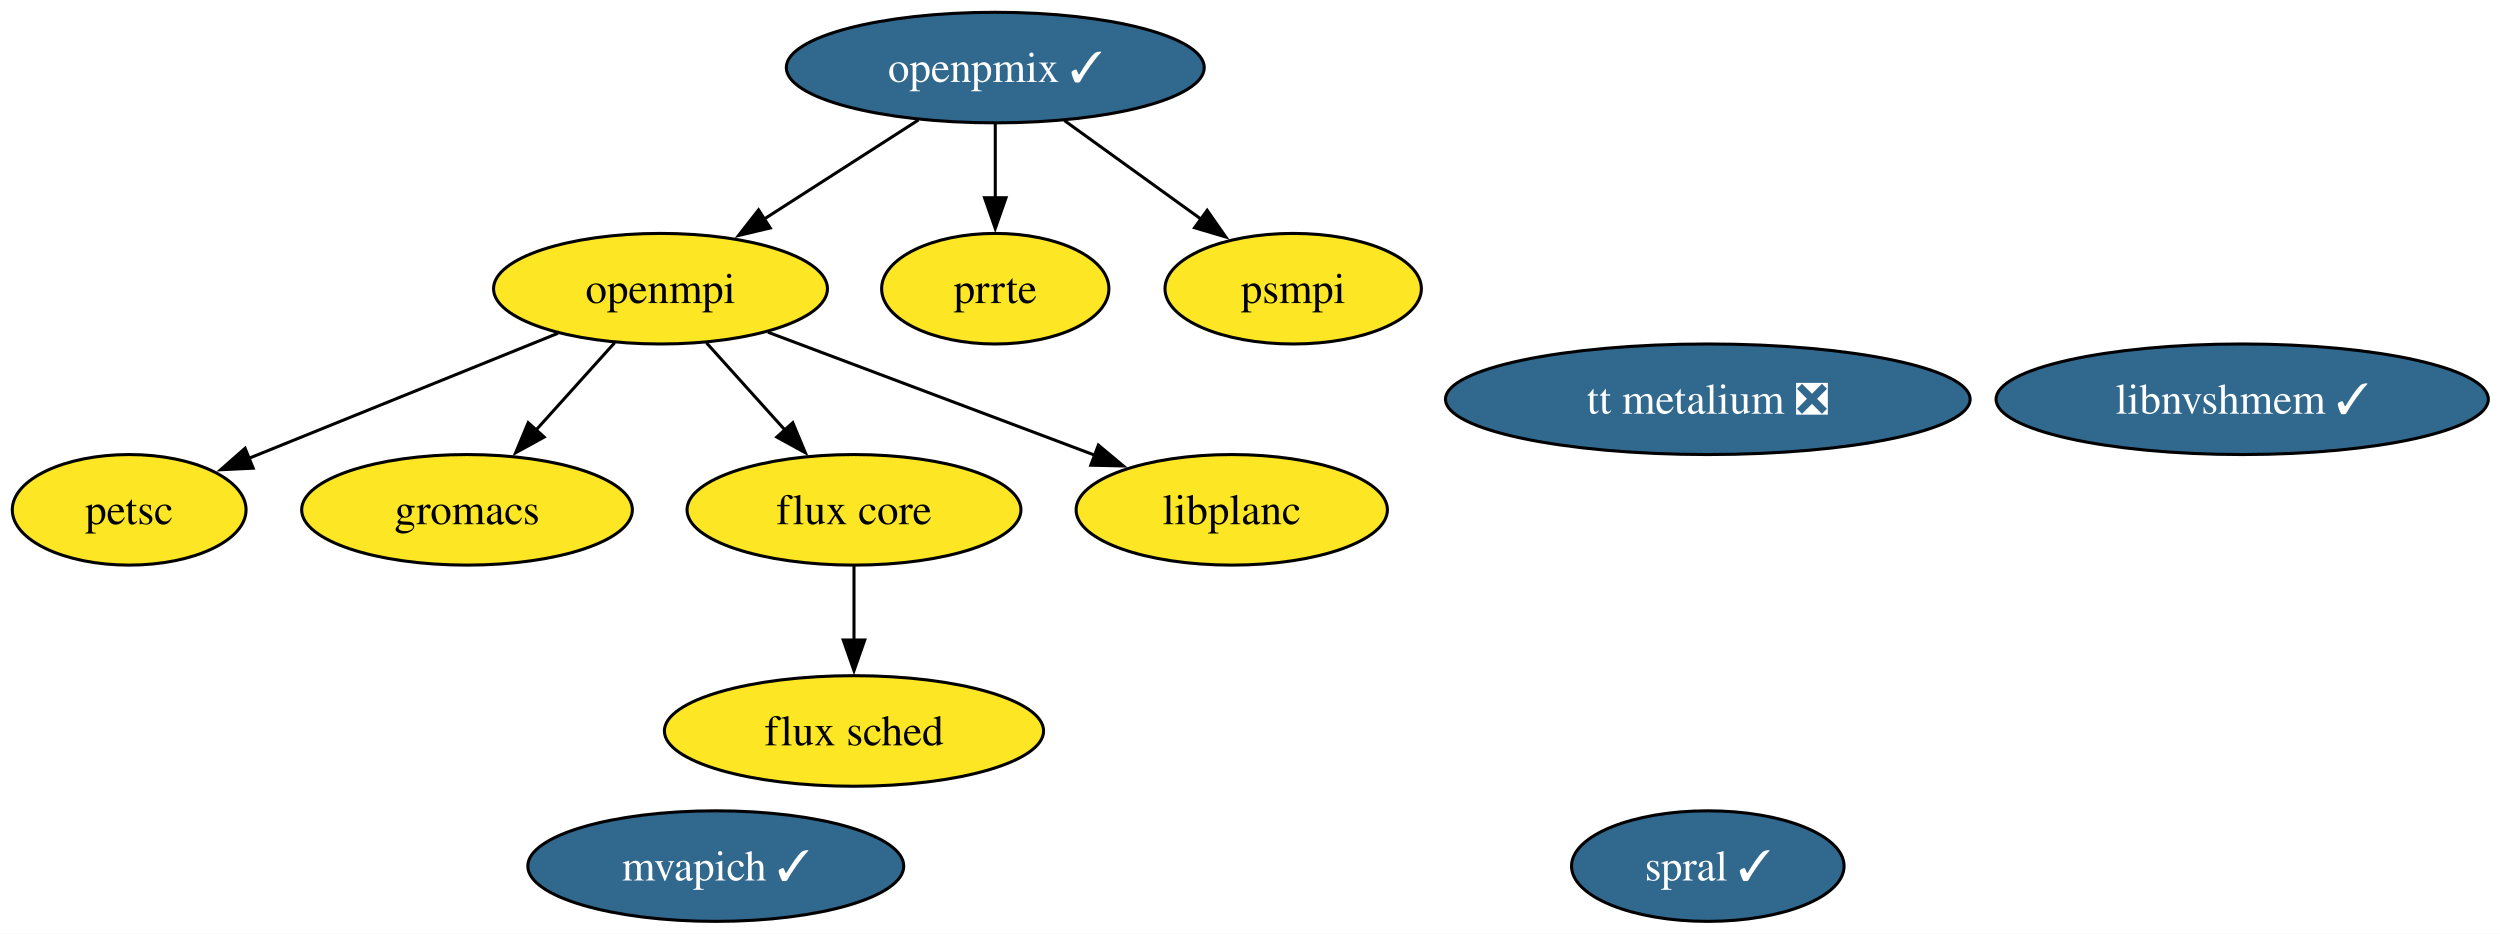
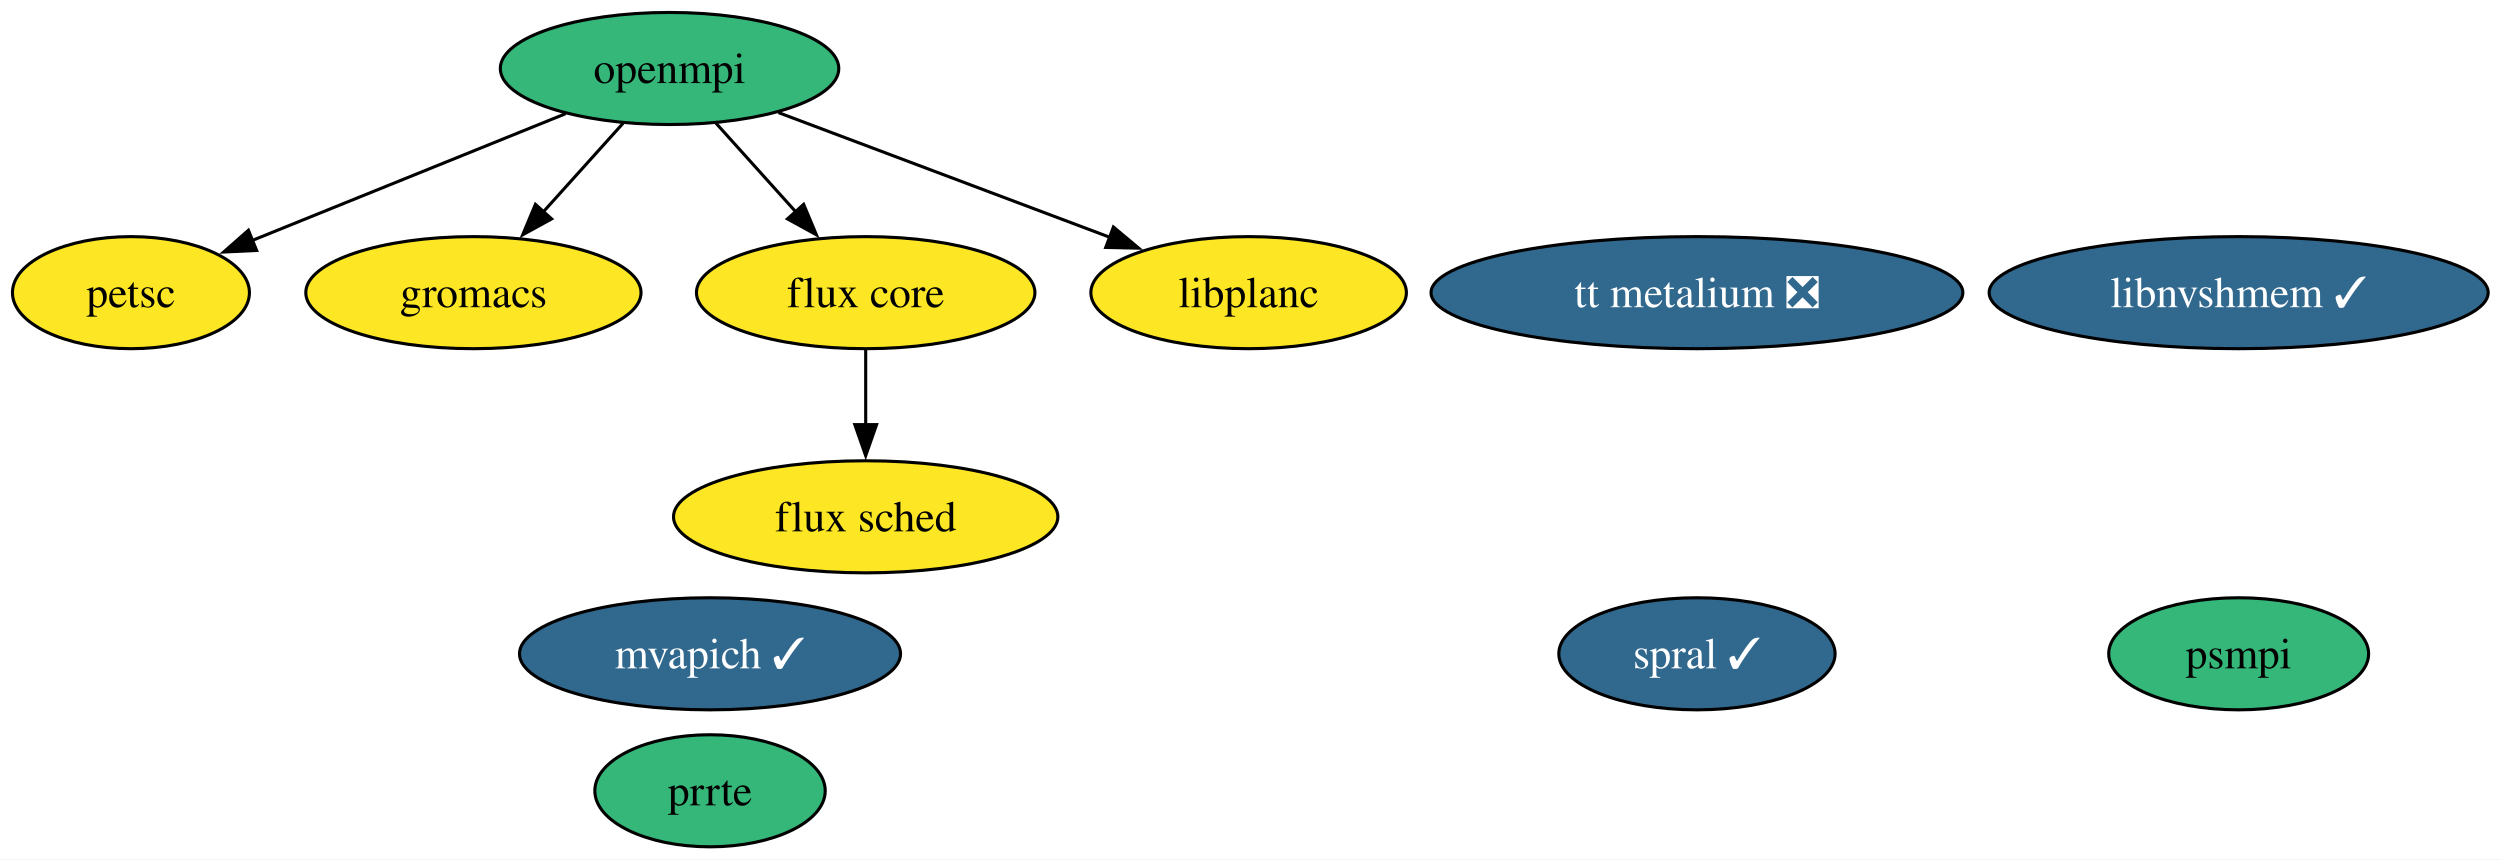
- <svg xmlns="http://www.w3.org/2000/svg" xmlns:xlink="http://www.w3.org/1999/xlink" width="814pt" height="304pt" viewBox="0.00 0.00 814.00 304.00">
-   <g id="graph0" class="graph" transform="scale(1 1) rotate(0) translate(4 300)">
-     <polygon fill="white" stroke="none" points="-4,4 -4,-300 810.2,-300 810.2,4 -4,4" />
+ <svg xmlns="http://www.w3.org/2000/svg" xmlns:xlink="http://www.w3.org/1999/xlink" width="803pt" height="276pt" viewBox="0.00 0.00 803.00 276.00">
+   <g id="graph0" class="graph" transform="scale(1 1) rotate(0) translate(4 272)">
+     <polygon fill="white" stroke="none" points="-4,4 -4,-272 799.2,-272 799.2,4 -4,4" />
    <g id="node1" class="node">
      <g id="a_node1">
        <a xlink:href="https://github.com/conda-forge/openmpi-feedstock" xlink:title="openmpi">
-           <ellipse fill="#fde725" stroke="black" cx="211.06" cy="-206" rx="54.36" ry="18" />
-           <text xml:space="preserve" text-anchor="middle" x="211.06" y="-201.32" font-family="Times,serif" font-size="14.00">openmpi</text>
+           <ellipse fill="#35b779" stroke="black" cx="211.06" cy="-250" rx="54.36" ry="18" />
+           <text xml:space="preserve" text-anchor="middle" x="211.06" y="-245.32" font-family="Times,serif" font-size="14.00">openmpi</text>
        </a>
      </g>
    </g>
    <g id="node2" class="node">
      <g id="a_node2">
        <a xlink:href="https://github.com/conda-forge/petsc-feedstock" xlink:title="petsc">
-           <ellipse fill="#fde725" stroke="black" cx="38.06" cy="-134" rx="38.06" ry="18" />
-           <text xml:space="preserve" text-anchor="middle" x="38.06" y="-129.32" font-family="Times,serif" font-size="14.00">petsc</text>
+           <ellipse fill="#fde725" stroke="black" cx="38.06" cy="-178" rx="38.06" ry="18" />
+           <text xml:space="preserve" text-anchor="middle" x="38.06" y="-173.32" font-family="Times,serif" font-size="14.00">petsc</text>
        </a>
      </g>
    </g>
    <g id="edge4" class="edge">
-       <path fill="none" stroke="black" d="M177.7,-191.5C148.93,-179.86 107.35,-163.04 77.05,-150.78" />
-       <polygon fill="black" stroke="black" points="78.43,-147.56 67.84,-147.05 75.8,-154.05 78.43,-147.56" />
+       <path fill="none" stroke="black" d="M177.7,-235.5C148.93,-223.86 107.35,-207.04 77.05,-194.78" />
+       <polygon fill="black" stroke="black" points="78.43,-191.56 67.84,-191.05 75.8,-198.05 78.43,-191.56" />
    </g>
    <g id="node3" class="node">
      <g id="a_node3">
        <a xlink:href="https://github.com/conda-forge/gromacs-feedstock" xlink:title="gromacs">
-           <ellipse fill="#fde725" stroke="black" cx="148.06" cy="-134" rx="53.84" ry="18" />
-           <text xml:space="preserve" text-anchor="middle" x="148.06" y="-129.32" font-family="Times,serif" font-size="14.00">gromacs</text>
+           <ellipse fill="#fde725" stroke="black" cx="148.06" cy="-178" rx="53.84" ry="18" />
+           <text xml:space="preserve" text-anchor="middle" x="148.06" y="-173.32" font-family="Times,serif" font-size="14.00">gromacs</text>
        </a>
      </g>
    </g>
    <g id="edge2" class="edge">
-       <path fill="none" stroke="black" d="M196.13,-188.41C188.44,-179.87 178.91,-169.28 170.36,-159.79" />
-       <polygon fill="black" stroke="black" points="173.18,-157.69 163.89,-152.59 167.98,-162.37 173.18,-157.69" />
+       <path fill="none" stroke="black" d="M196.13,-232.41C188.44,-223.87 178.91,-213.28 170.36,-203.79" />
+       <polygon fill="black" stroke="black" points="173.18,-201.69 163.89,-196.59 167.98,-206.37 173.18,-201.69" />
    </g>
    <g id="node4" class="node">
      <g id="a_node4">
        <a xlink:href="https://github.com/conda-forge/flux-core-feedstock" xlink:title="flux core">
-           <ellipse fill="#fde725" stroke="black" cx="274.06" cy="-134" rx="54.36" ry="18" />
-           <text xml:space="preserve" text-anchor="middle" x="274.06" y="-129.32" font-family="Times,serif" font-size="14.00">flux core</text>
+           <ellipse fill="#fde725" stroke="black" cx="274.06" cy="-178" rx="54.36" ry="18" />
+           <text xml:space="preserve" text-anchor="middle" x="274.06" y="-173.32" font-family="Times,serif" font-size="14.00">flux core</text>
        </a>
      </g>
    </g>
    <g id="edge1" class="edge">
-       <path fill="none" stroke="black" d="M225.99,-188.41C233.67,-179.87 243.2,-169.28 251.75,-159.79" />
-       <polygon fill="black" stroke="black" points="254.13,-162.37 258.22,-152.59 248.93,-157.69 254.13,-162.37" />
+       <path fill="none" stroke="black" d="M225.99,-232.41C233.67,-223.87 243.2,-213.28 251.75,-203.79" />
+       <polygon fill="black" stroke="black" points="254.13,-206.37 258.22,-196.59 248.93,-201.69 254.13,-206.37" />
    </g>
-     <g id="node13" class="node">
-       <g id="a_node13">
+     <g id="node12" class="node">
+       <g id="a_node12">
        <a xlink:href="https://github.com/conda-forge/libplanc-feedstock" xlink:title="libplanc">
-           <ellipse fill="#fde725" stroke="black" cx="397.06" cy="-134" rx="50.68" ry="18" />
-           <text xml:space="preserve" text-anchor="middle" x="397.06" y="-129.32" font-family="Times,serif" font-size="14.00">libplanc</text>
+           <ellipse fill="#fde725" stroke="black" cx="397.06" cy="-178" rx="50.68" ry="18" />
+           <text xml:space="preserve" text-anchor="middle" x="397.06" y="-173.32" font-family="Times,serif" font-size="14.00">libplanc</text>
        </a>
      </g>
    </g>
    <g id="edge3" class="edge">
-       <path fill="none" stroke="black" d="M246.04,-191.83C276.2,-180.48 319.91,-164.03 352.56,-151.75" />
-       <polygon fill="black" stroke="black" points="353.63,-155.08 361.75,-148.29 351.16,-148.53 353.63,-155.08" />
+       <path fill="none" stroke="black" d="M246.04,-235.83C276.2,-224.48 319.91,-208.03 352.56,-195.75" />
+       <polygon fill="black" stroke="black" points="353.63,-199.08 361.75,-192.29 351.16,-192.53 353.63,-199.08" />
    </g>
    <g id="node5" class="node">
      <g id="a_node5">
        <a xlink:href="https://github.com/conda-forge/flux-sched-feedstock" xlink:title="flux sched">
-           <ellipse fill="#fde725" stroke="black" cx="274.06" cy="-62" rx="61.73" ry="18" />
-           <text xml:space="preserve" text-anchor="middle" x="274.06" y="-57.33" font-family="Times,serif" font-size="14.00">flux sched</text>
+           <ellipse fill="#fde725" stroke="black" cx="274.06" cy="-106" rx="61.73" ry="18" />
+           <text xml:space="preserve" text-anchor="middle" x="274.06" y="-101.33" font-family="Times,serif" font-size="14.00">flux sched</text>
        </a>
      </g>
    </g>
    <g id="edge5" class="edge">
-       <path fill="none" stroke="black" d="M274.06,-115.7C274.06,-108.41 274.06,-99.73 274.06,-91.54" />
-       <polygon fill="black" stroke="black" points="277.56,-91.62 274.06,-81.62 270.56,-91.62 277.56,-91.62" />
+       <path fill="none" stroke="black" d="M274.06,-159.7C274.06,-152.41 274.06,-143.73 274.06,-135.54" />
+       <polygon fill="black" stroke="black" points="277.56,-135.62 274.06,-125.62 270.56,-135.62 277.56,-135.62" />
    </g>
    <g id="node6" class="node">
      <g id="a_node6">
        <a xlink:href="https://github.com/conda-forge/spral-feedstock/pull/24" xlink:title="spral ✓">
-           <ellipse fill="#31688e" stroke="black" cx="552.06" cy="-18" rx="44.37" ry="18" />
-           <text xml:space="preserve" text-anchor="middle" x="552.06" y="-13.32" font-family="Times,serif" font-size="14.00" fill="white">spral ✓</text>
+           <ellipse fill="#31688e" stroke="black" cx="541.06" cy="-62" rx="44.37" ry="18" />
+           <text xml:space="preserve" text-anchor="middle" x="541.06" y="-57.33" font-family="Times,serif" font-size="14.00" fill="white">spral ✓</text>
        </a>
      </g>
    </g>
    <g id="node7" class="node">
      <g id="a_node7">
        <a xlink:href="https://github.com/conda-forge/mvapich-feedstock/pull/21" xlink:title="mvapich ✓">
-           <ellipse fill="#31688e" stroke="black" cx="229.06" cy="-18" rx="61.2" ry="18" />
-           <text xml:space="preserve" text-anchor="middle" x="229.06" y="-13.32" font-family="Times,serif" font-size="14.00" fill="white">mvapich ✓</text>
+           <ellipse fill="#31688e" stroke="black" cx="224.06" cy="-62" rx="61.2" ry="18" />
+           <text xml:space="preserve" text-anchor="middle" x="224.06" y="-57.33" font-family="Times,serif" font-size="14.00" fill="white">mvapich ✓</text>
        </a>
      </g>
    </g>
    <g id="node8" class="node">
      <g id="a_node8">
        <a xlink:href="https://github.com/conda-forge/prrte-feedstock" xlink:title="prrte">
-           <ellipse fill="#fde725" stroke="black" cx="320.06" cy="-206" rx="37" ry="18" />
-           <text xml:space="preserve" text-anchor="middle" x="320.06" y="-201.32" font-family="Times,serif" font-size="14.00">prrte</text>
+           <ellipse fill="#35b779" stroke="black" cx="224.06" cy="-18" rx="37" ry="18" />
+           <text xml:space="preserve" text-anchor="middle" x="224.06" y="-13.32" font-family="Times,serif" font-size="14.00">prrte</text>
        </a>
      </g>
    </g>
    <g id="node9" class="node">
      <g id="a_node9">
-         <a xlink:href="https://github.com/conda-forge/openpmix-feedstock/pull/8" xlink:title="openpmix ✓">
-           <ellipse fill="#31688e" stroke="black" cx="320.06" cy="-278" rx="68.04" ry="18" />
-           <text xml:space="preserve" text-anchor="middle" x="320.06" y="-273.32" font-family="Times,serif" font-size="14.00" fill="white">openpmix ✓</text>
+         <a xlink:href="https://github.com/conda-forge/psmpi-feedstock" xlink:title="psmpi">
+           <ellipse fill="#35b779" stroke="black" cx="715.06" cy="-62" rx="41.74" ry="18" />
+           <text xml:space="preserve" text-anchor="middle" x="715.06" y="-57.33" font-family="Times,serif" font-size="14.00">psmpi</text>
        </a>
      </g>
    </g>
-     <g id="edge6" class="edge">
-       <path fill="none" stroke="black" d="M295.05,-260.94C280.16,-251.38 261.08,-239.12 244.86,-228.71" />
-       <polygon fill="black" stroke="black" points="246.78,-225.78 236.47,-223.32 242.99,-231.67 246.78,-225.78" />
-     </g>
-     <g id="edge7" class="edge">
-       <path fill="none" stroke="black" d="M320.06,-259.7C320.06,-252.41 320.06,-243.73 320.06,-235.54" />
-       <polygon fill="black" stroke="black" points="323.56,-235.62 320.06,-225.62 316.56,-235.62 323.56,-235.62" />
-     </g>
    <g id="node10" class="node">
      <g id="a_node10">
-         <a xlink:href="https://github.com/conda-forge/psmpi-feedstock" xlink:title="psmpi">
-           <ellipse fill="#fde725" stroke="black" cx="417.06" cy="-206" rx="41.74" ry="18" />
-           <text xml:space="preserve" text-anchor="middle" x="417.06" y="-201.32" font-family="Times,serif" font-size="14.00">psmpi</text>
+         <a xlink:href="https://github.com/conda-forge/libnvshmem-feedstock/pull/9" xlink:title="libnvshmem ✓">
+           <ellipse fill="#31688e" stroke="black" cx="715.06" cy="-178" rx="80.14" ry="18" />
+           <text xml:space="preserve" text-anchor="middle" x="715.06" y="-173.32" font-family="Times,serif" font-size="14.00" fill="white">libnvshmem ✓</text>
        </a>
      </g>
    </g>
-     <g id="edge8" class="edge">
-       <path fill="none" stroke="black" d="M342.55,-260.76C355.87,-251.16 372.89,-238.87 387.31,-228.47" />
-       <polygon fill="black" stroke="black" points="389.05,-231.53 395.11,-222.84 384.95,-225.85 389.05,-231.53" />
-     </g>
    <g id="node11" class="node">
      <g id="a_node11">
-         <a xlink:href="https://github.com/conda-forge/libnvshmem-feedstock/pull/9" xlink:title="libnvshmem ✓">
-           <ellipse fill="#31688e" stroke="black" cx="726.06" cy="-170" rx="80.14" ry="18" />
-           <text xml:space="preserve" text-anchor="middle" x="726.06" y="-165.32" font-family="Times,serif" font-size="14.00" fill="white">libnvshmem ✓</text>
-         </a>
-       </g>
-     </g>
-     <g id="node12" class="node">
-       <g id="a_node12">
        <a xlink:href="https://github.com/conda-forge/tt-metalium-feedstock/pull/12" xlink:title="tt metalium ❎">
-           <ellipse fill="#31688e" stroke="black" cx="552.06" cy="-170" rx="85.41" ry="18" />
-           <text xml:space="preserve" text-anchor="middle" x="552.06" y="-165.32" font-family="Times,serif" font-size="14.00" fill="white">tt metalium ❎</text>
+           <ellipse fill="#31688e" stroke="black" cx="541.06" cy="-178" rx="85.41" ry="18" />
+           <text xml:space="preserve" text-anchor="middle" x="541.06" y="-173.32" font-family="Times,serif" font-size="14.00" fill="white">tt metalium ❎</text>
        </a>
      </g>
    </g>
  </g>
</svg>
